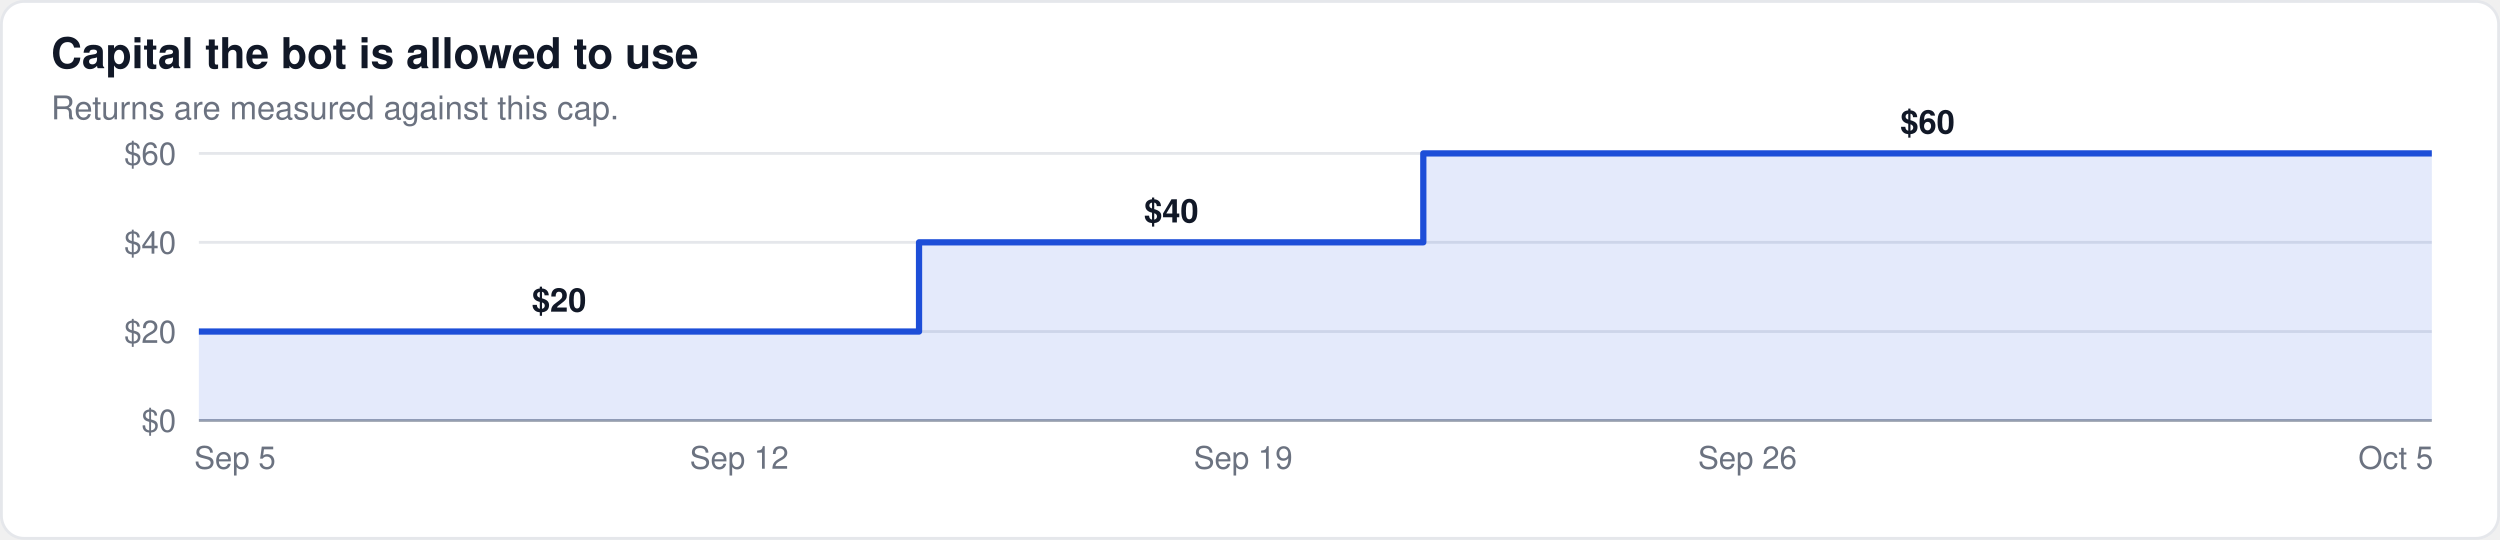
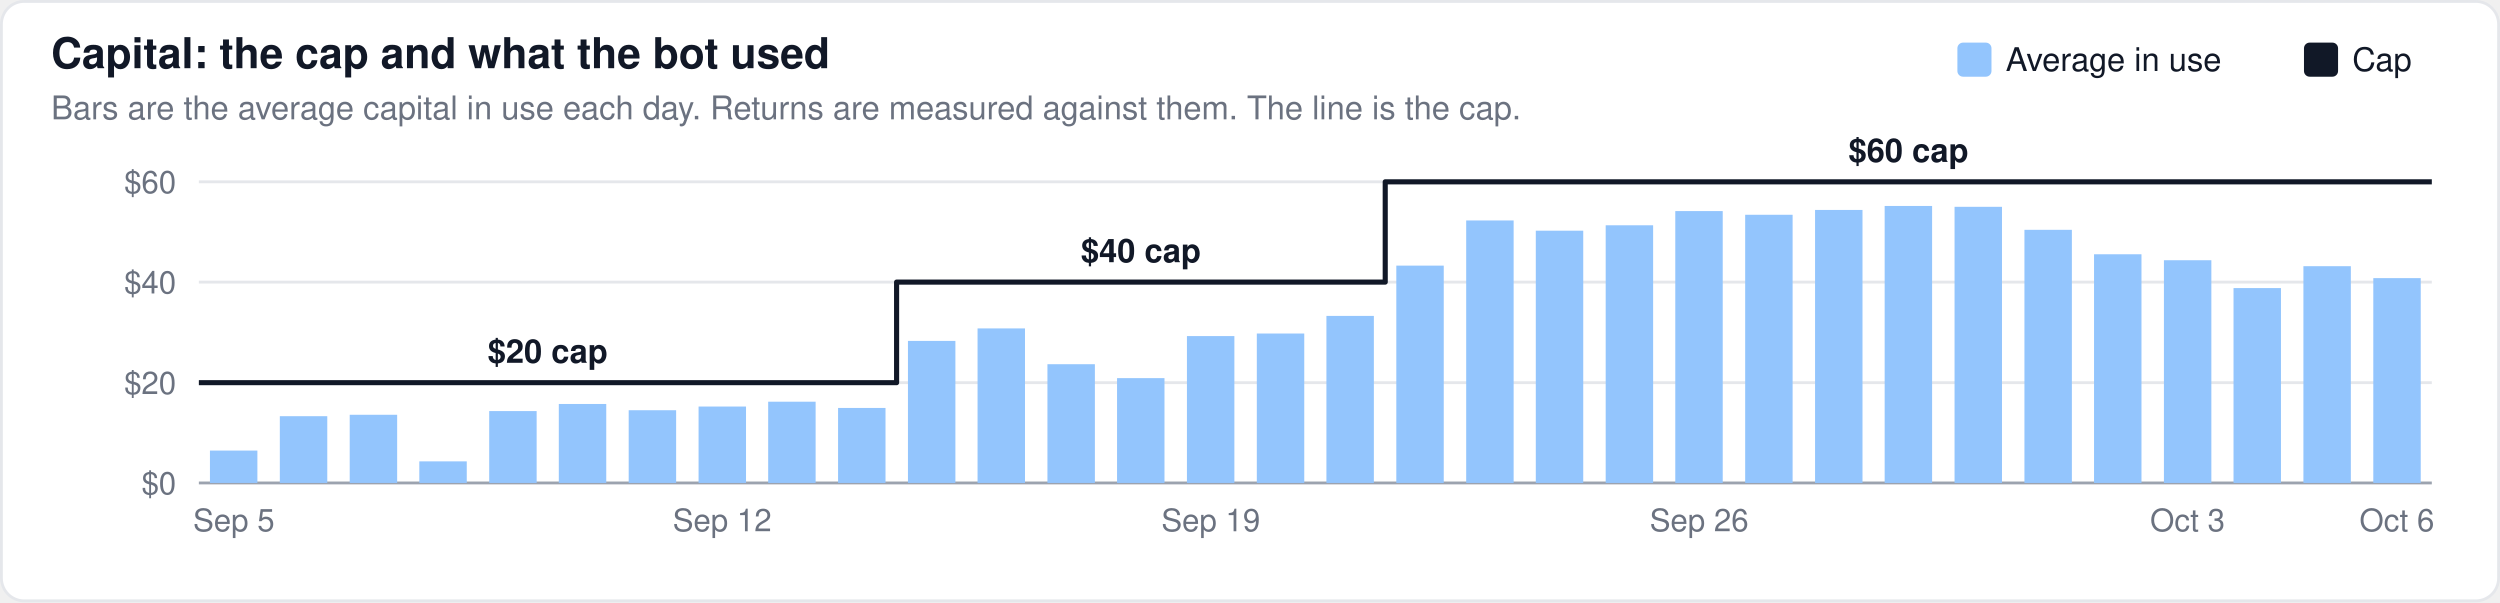
- <svg xmlns="http://www.w3.org/2000/svg" width="880" height="190" viewBox="0 0 880 190" font-family="-apple-system,BlinkMacSystemFont,Segoe UI,Helvetica,Arial,sans-serif">
-   <rect x="0.5" y="0.5" width="879" height="189" rx="8" fill="#ffffff" stroke="#e5e7eb" />
-   <text x="18" y="24" font-size="15" font-weight="600" fill="#111827">Capital the bot is allowed to use</text>
-   <text x="18" y="42" font-size="11.5" fill="#6b7280">Returns are measured against this cap.</text>
-   <line x1="70" x2="856" y1="148.0" y2="148.0" stroke="#9ca3af" stroke-width="1" />
-   <text x="62" y="152.0" font-size="11" text-anchor="end" fill="#6b7280">$0</text>
-   <line x1="70" x2="856" y1="116.7" y2="116.7" stroke="#e5e7eb" stroke-width="1" />
-   <text x="62" y="120.7" font-size="11" text-anchor="end" fill="#6b7280">$20</text>
-   <line x1="70" x2="856" y1="85.3" y2="85.3" stroke="#e5e7eb" stroke-width="1" />
-   <text x="62" y="89.3" font-size="11" text-anchor="end" fill="#6b7280">$40</text>
-   <line x1="70" x2="856" y1="54.0" y2="54.0" stroke="#e5e7eb" stroke-width="1" />
-   <text x="62" y="58.0" font-size="11" text-anchor="end" fill="#6b7280">$60</text>
-   <path d="M70.0,148.0 L70.0,116.7 L95.4,116.7 L95.4,116.7 L120.7,116.7 L120.7,116.7 L146.1,116.7 L146.1,116.7 L171.4,116.7 L171.4,116.7 L196.8,116.7 L196.8,116.7 L222.1,116.7 L222.1,116.7 L247.5,116.7 L247.5,116.7 L272.8,116.7 L272.8,116.7 L298.2,116.7 L298.2,116.7 L323.5,116.7 L323.5,85.3 L348.9,85.3 L348.9,85.3 L374.3,85.3 L374.3,85.3 L399.6,85.3 L399.6,85.3 L425.0,85.3 L425.0,85.3 L450.3,85.3 L450.3,85.3 L475.7,85.3 L475.7,85.3 L501.0,85.3 L501.0,54.0 L526.4,54.0 L526.4,54.0 L551.7,54.0 L551.7,54.0 L577.1,54.0 L577.1,54.0 L602.5,54.0 L602.5,54.0 L627.8,54.0 L627.8,54.0 L653.2,54.0 L653.2,54.0 L678.5,54.0 L678.5,54.0 L703.9,54.0 L703.9,54.0 L729.2,54.0 L729.2,54.0 L754.6,54.0 L754.6,54.0 L779.9,54.0 L779.9,54.0 L805.3,54.0 L805.3,54.0 L830.6,54.0 L830.6,54.0 L856.0,54.0 L856.0,148.0 Z" fill="#1d4ed8" fill-opacity="0.12" stroke="none" />
-   <path d="M70.0,116.7 L95.4,116.7 L95.4,116.7 L120.7,116.7 L120.7,116.7 L146.1,116.7 L146.1,116.7 L171.4,116.7 L171.4,116.7 L196.8,116.7 L196.8,116.7 L222.1,116.7 L222.1,116.7 L247.5,116.7 L247.5,116.7 L272.8,116.7 L272.8,116.7 L298.2,116.7 L298.2,116.7 L323.5,116.7 L323.5,85.3 L348.9,85.3 L348.9,85.3 L374.3,85.3 L374.3,85.3 L399.6,85.3 L399.6,85.3 L425.0,85.3 L425.0,85.3 L450.3,85.3 L450.3,85.3 L475.7,85.3 L475.7,85.3 L501.0,85.3 L501.0,54.0 L526.4,54.0 L526.4,54.0 L551.7,54.0 L551.7,54.0 L577.1,54.0 L577.1,54.0 L602.5,54.0 L602.5,54.0 L627.8,54.0 L627.8,54.0 L653.2,54.0 L653.2,54.0 L678.5,54.0 L678.5,54.0 L703.9,54.0 L703.9,54.0 L729.2,54.0 L729.2,54.0 L754.6,54.0 L754.6,54.0 L779.9,54.0 L779.9,54.0 L805.3,54.0 L805.3,54.0 L830.6,54.0 L830.6,54.0 L856.0,54.0" fill="none" stroke="#1d4ed8" stroke-width="2.2" stroke-linejoin="round" />
-   <text x="196.8" y="109.7" font-size="11.5" text-anchor="middle" fill="#111827" font-weight="600">$20</text>
-   <text x="412.3" y="78.3" font-size="11.5" text-anchor="middle" fill="#111827" font-weight="600">$40</text>
-   <text x="678.5" y="47.0" font-size="11.5" text-anchor="middle" fill="#111827" font-weight="600">$60</text>
-   <text x="82.7" y="165" font-size="11" text-anchor="middle" fill="#6b7280">Sep 5</text>
-   <text x="260.2" y="165" font-size="11" text-anchor="middle" fill="#6b7280">Sep 12</text>
-   <text x="437.6" y="165" font-size="11" text-anchor="middle" fill="#6b7280">Sep 19</text>
-   <text x="615.1" y="165" font-size="11" text-anchor="middle" fill="#6b7280">Sep 26</text>
-   <text x="843.3" y="165" font-size="11" text-anchor="middle" fill="#6b7280">Oct 5</text>
+ <svg xmlns="http://www.w3.org/2000/svg" width="880" height="212" viewBox="0 0 880 212" font-family="-apple-system,BlinkMacSystemFont,Segoe UI,Helvetica,Arial,sans-serif">
+   <rect x="0.5" y="0.5" width="879" height="211" rx="8" fill="#ffffff" stroke="#e5e7eb" />
+   <text x="18" y="24" font-size="15" font-weight="600" fill="#111827">Capital: the cap and what the bot used</text>
+   <text x="18" y="42" font-size="11.5" fill="#6b7280">Bars are the average capital in use each day. Returns are measured against them. The line is the cap.</text>
+   <line x1="70" x2="856" y1="170.0" y2="170.0" stroke="#9ca3af" stroke-width="1" />
+   <text x="62" y="174.0" font-size="11" text-anchor="end" fill="#6b7280">$0</text>
+   <line x1="70" x2="856" y1="134.7" y2="134.7" stroke="#e5e7eb" stroke-width="1" />
+   <text x="62" y="138.7" font-size="11" text-anchor="end" fill="#6b7280">$20</text>
+   <line x1="70" x2="856" y1="99.3" y2="99.3" stroke="#e5e7eb" stroke-width="1" />
+   <text x="62" y="103.3" font-size="11" text-anchor="end" fill="#6b7280">$40</text>
+   <line x1="70" x2="856" y1="64.0" y2="64.0" stroke="#e5e7eb" stroke-width="1" />
+   <text x="62" y="68.0" font-size="11" text-anchor="end" fill="#6b7280">$60</text>
+   <rect x="73.9" y="158.6" width="16.7" height="11.4" fill="#93c5fd" fill-opacity="1.0" />
+   <rect x="98.5" y="146.5" width="16.7" height="23.5" fill="#93c5fd" fill-opacity="1.0" />
+   <rect x="123.1" y="146.0" width="16.7" height="24.0" fill="#93c5fd" fill-opacity="1.0" />
+   <rect x="147.6" y="162.4" width="16.7" height="7.6" fill="#93c5fd" fill-opacity="1.0" />
+   <rect x="172.2" y="144.7" width="16.7" height="25.3" fill="#93c5fd" fill-opacity="1.0" />
+   <rect x="196.7" y="142.2" width="16.7" height="27.8" fill="#93c5fd" fill-opacity="1.0" />
+   <rect x="221.3" y="144.4" width="16.7" height="25.6" fill="#93c5fd" fill-opacity="1.0" />
+   <rect x="245.9" y="143.1" width="16.7" height="26.9" fill="#93c5fd" fill-opacity="1.0" />
+   <rect x="270.4" y="141.4" width="16.7" height="28.6" fill="#93c5fd" fill-opacity="1.0" />
+   <rect x="295.0" y="143.6" width="16.7" height="26.4" fill="#93c5fd" fill-opacity="1.0" />
+   <rect x="319.6" y="120.0" width="16.7" height="50.0" fill="#93c5fd" fill-opacity="1.0" />
+   <rect x="344.1" y="115.6" width="16.7" height="54.4" fill="#93c5fd" fill-opacity="1.0" />
+   <rect x="368.7" y="128.2" width="16.7" height="41.8" fill="#93c5fd" fill-opacity="1.0" />
+   <rect x="393.2" y="133.1" width="16.7" height="36.9" fill="#93c5fd" fill-opacity="1.0" />
+   <rect x="417.8" y="118.3" width="16.7" height="51.7" fill="#93c5fd" fill-opacity="1.0" />
+   <rect x="442.4" y="117.4" width="16.7" height="52.6" fill="#93c5fd" fill-opacity="1.0" />
+   <rect x="466.9" y="111.2" width="16.7" height="58.8" fill="#93c5fd" fill-opacity="1.0" />
+   <rect x="491.5" y="93.5" width="16.7" height="76.5" fill="#93c5fd" fill-opacity="1.0" />
+   <rect x="516.1" y="77.6" width="16.7" height="92.4" fill="#93c5fd" fill-opacity="1.0" />
+   <rect x="540.6" y="81.2" width="16.7" height="88.8" fill="#93c5fd" fill-opacity="1.0" />
+   <rect x="565.2" y="79.3" width="16.7" height="90.7" fill="#93c5fd" fill-opacity="1.0" />
+   <rect x="589.7" y="74.3" width="16.7" height="95.7" fill="#93c5fd" fill-opacity="1.0" />
+   <rect x="614.3" y="75.6" width="16.7" height="94.4" fill="#93c5fd" fill-opacity="1.0" />
+   <rect x="638.9" y="73.9" width="16.7" height="96.1" fill="#93c5fd" fill-opacity="1.0" />
+   <rect x="663.4" y="72.5" width="16.7" height="97.5" fill="#93c5fd" fill-opacity="1.0" />
+   <rect x="688.0" y="72.8" width="16.7" height="97.2" fill="#93c5fd" fill-opacity="1.0" />
+   <rect x="712.6" y="80.9" width="16.7" height="89.1" fill="#93c5fd" fill-opacity="1.0" />
+   <rect x="737.1" y="89.5" width="16.7" height="80.5" fill="#93c5fd" fill-opacity="1.0" />
+   <rect x="761.7" y="91.6" width="16.7" height="78.4" fill="#93c5fd" fill-opacity="1.0" />
+   <rect x="786.2" y="101.4" width="16.7" height="68.6" fill="#93c5fd" fill-opacity="1.0" />
+   <rect x="810.8" y="93.7" width="16.7" height="76.3" fill="#93c5fd" fill-opacity="1.0" />
+   <rect x="835.4" y="97.9" width="16.7" height="72.1" fill="#93c5fd" fill-opacity="1.0" />
+   <path d="M70.0,134.7 L94.6,134.7 L94.6,134.7 L119.1,134.7 L119.1,134.7 L143.7,134.7 L143.7,134.7 L168.2,134.7 L168.2,134.7 L192.8,134.7 L192.8,134.7 L217.4,134.7 L217.4,134.7 L241.9,134.7 L241.9,134.7 L266.5,134.7 L266.5,134.7 L291.1,134.7 L291.1,134.7 L315.6,134.7 L315.6,99.3 L340.2,99.3 L340.2,99.3 L364.8,99.3 L364.8,99.3 L389.3,99.3 L389.3,99.3 L413.9,99.3 L413.9,99.3 L438.4,99.3 L438.4,99.3 L463.0,99.3 L463.0,99.3 L487.6,99.3 L487.6,64.0 L512.1,64.0 L512.1,64.0 L536.7,64.0 L536.7,64.0 L561.2,64.0 L561.2,64.0 L585.8,64.0 L585.8,64.0 L610.4,64.0 L610.4,64.0 L634.9,64.0 L634.9,64.0 L659.5,64.0 L659.5,64.0 L684.1,64.0 L684.1,64.0 L708.6,64.0 L708.6,64.0 L733.2,64.0 L733.2,64.0 L757.8,64.0 L757.8,64.0 L782.3,64.0 L782.3,64.0 L806.9,64.0 L806.9,64.0 L831.4,64.0 L831.4,64.0 L856.0,64.0" fill="none" stroke="#111827" stroke-width="1.8" stroke-linejoin="round" />
+   <text x="192.8" y="127.7" font-size="11.5" text-anchor="middle" fill="#111827" font-weight="600">$20 cap</text>
+   <text x="401.6" y="92.3" font-size="11.5" text-anchor="middle" fill="#111827" font-weight="600">$40 cap</text>
+   <text x="671.8" y="57.0" font-size="11.5" text-anchor="middle" fill="#111827" font-weight="600">$60 cap</text>
+   <rect x="811.0" y="15" width="12" height="12" rx="2" fill="#111827" />
+   <text x="828.0" y="25" font-size="11.5" fill="#111827">Cap</text>
+   <rect x="689.0" y="15" width="12" height="12" rx="2" fill="#93c5fd" />
+   <text x="706.0" y="25" font-size="11.5" fill="#111827">Average in use</text>
+   <text x="82.3" y="187" font-size="11" text-anchor="middle" fill="#6b7280">Sep 5</text>
+   <text x="254.2" y="187" font-size="11" text-anchor="middle" fill="#6b7280">Sep 12</text>
+   <text x="426.2" y="187" font-size="11" text-anchor="middle" fill="#6b7280">Sep 19</text>
+   <text x="598.1" y="187" font-size="11" text-anchor="middle" fill="#6b7280">Sep 26</text>
+   <text x="770.0" y="187" font-size="11" text-anchor="middle" fill="#6b7280">Oct 3</text>
+   <text x="843.7" y="187" font-size="11" text-anchor="middle" fill="#6b7280">Oct 6</text>
</svg>
